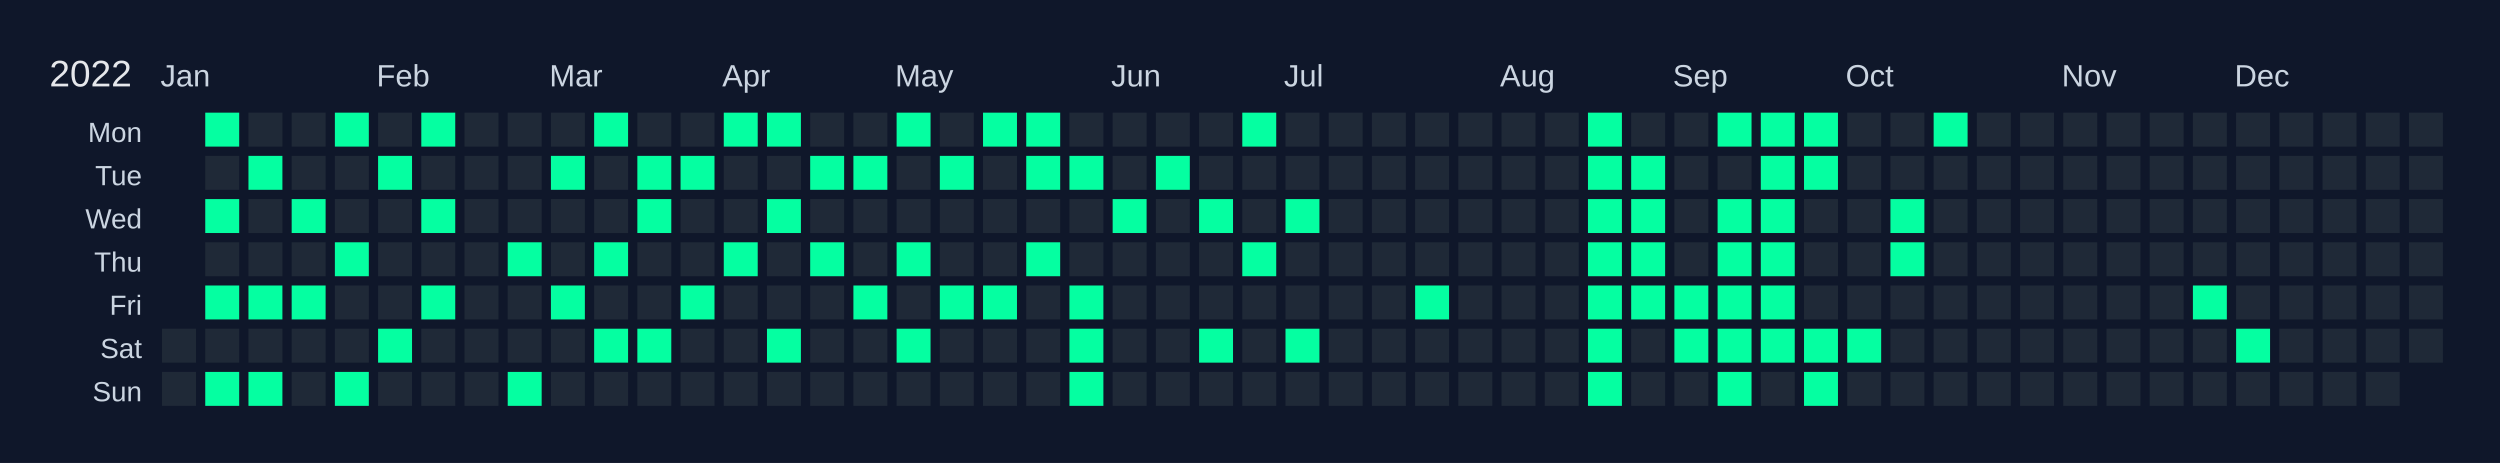
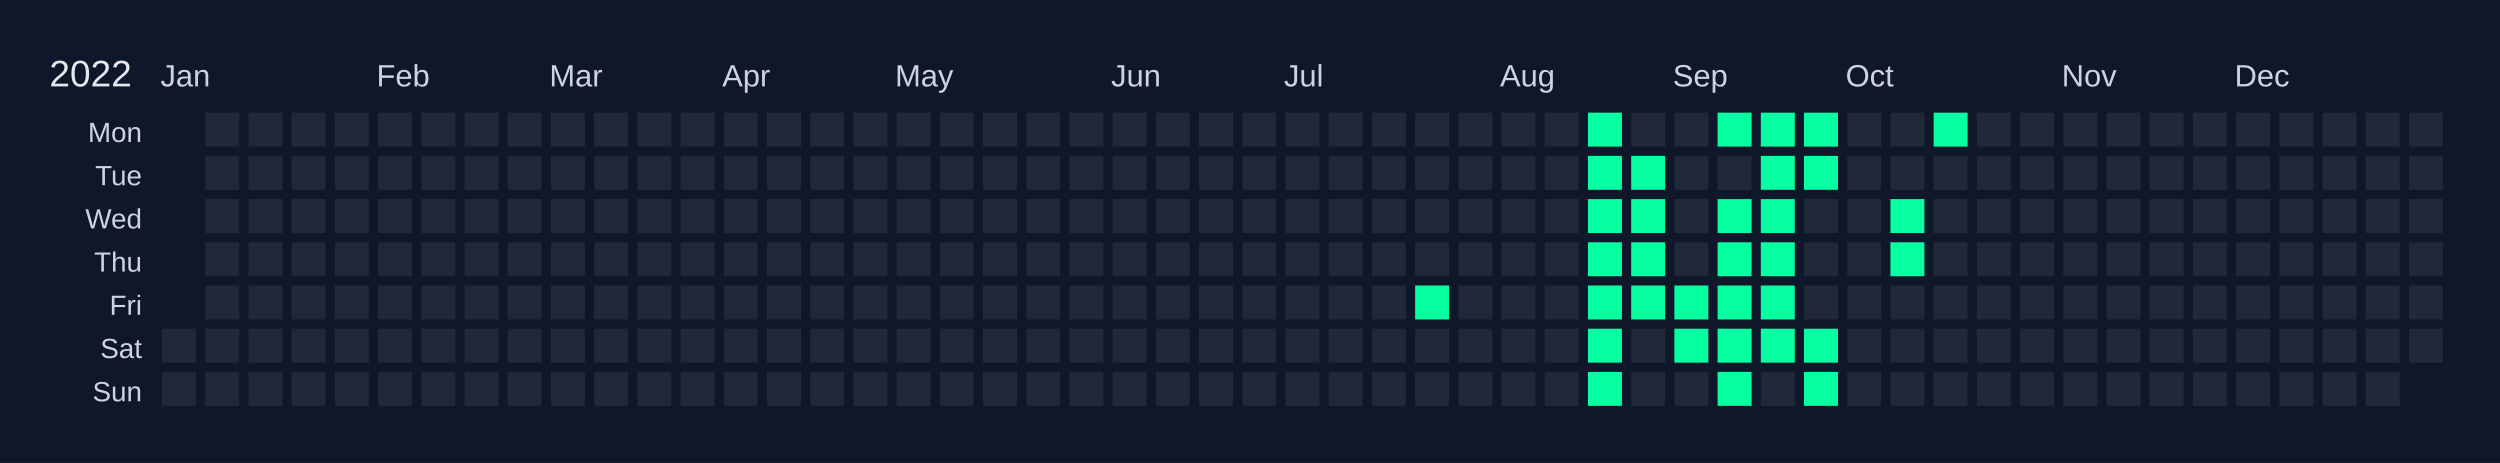
<svg xmlns="http://www.w3.org/2000/svg" width="810" height="150" viewBox="0 0 810 150">
  <rect width="810" height="150" fill="#0f172a" />
  <text x="16" y="28" font-size="12" fill="#e5e7eb" font-family="Arial, sans-serif">2022</text>
  <text x="52" y="28" font-size="10" fill="#cbd5e1" font-family="Arial, sans-serif">Jan</text>
  <text x="122" y="28" font-size="10" fill="#cbd5e1" font-family="Arial, sans-serif">Feb</text>
  <text x="178" y="28" font-size="10" fill="#cbd5e1" font-family="Arial, sans-serif">Mar</text>
  <text x="234" y="28" font-size="10" fill="#cbd5e1" font-family="Arial, sans-serif">Apr</text>
  <text x="290" y="28" font-size="10" fill="#cbd5e1" font-family="Arial, sans-serif">May</text>
  <text x="360" y="28" font-size="10" fill="#cbd5e1" font-family="Arial, sans-serif">Jun</text>
  <text x="416" y="28" font-size="10" fill="#cbd5e1" font-family="Arial, sans-serif">Jul</text>
  <text x="486" y="28" font-size="10" fill="#cbd5e1" font-family="Arial, sans-serif">Aug</text>
  <text x="542" y="28" font-size="10" fill="#cbd5e1" font-family="Arial, sans-serif">Sep</text>
  <text x="598" y="28" font-size="10" fill="#cbd5e1" font-family="Arial, sans-serif">Oct</text>
  <text x="668" y="28" font-size="10" fill="#cbd5e1" font-family="Arial, sans-serif">Nov</text>
  <text x="724" y="28" font-size="10" fill="#cbd5e1" font-family="Arial, sans-serif">Dec</text>
  <text x="46" y="46" font-size="9" fill="#cbd5e1" font-family="Arial, sans-serif" text-anchor="end">Mon</text>
  <text x="46" y="60" font-size="9" fill="#cbd5e1" font-family="Arial, sans-serif" text-anchor="end">Tue</text>
  <text x="46" y="74" font-size="9" fill="#cbd5e1" font-family="Arial, sans-serif" text-anchor="end">Wed</text>
  <text x="46" y="88" font-size="9" fill="#cbd5e1" font-family="Arial, sans-serif" text-anchor="end">Thu</text>
  <text x="46" y="102" font-size="9" fill="#cbd5e1" font-family="Arial, sans-serif" text-anchor="end">Fri</text>
  <text x="46" y="116" font-size="9" fill="#cbd5e1" font-family="Arial, sans-serif" text-anchor="end">Sat</text>
  <text x="46" y="130" font-size="9" fill="#cbd5e1" font-family="Arial, sans-serif" text-anchor="end">Sun</text>
  <g transform="translate(52,36)">
    <rect x="0" y="0" width="12" height="12" fill="#0f172a" stroke="#0f172a" stroke-width="1" />
    <rect x="0" y="14" width="12" height="12" fill="#0f172a" stroke="#0f172a" stroke-width="1" />
    <rect x="0" y="28" width="12" height="12" fill="#0f172a" stroke="#0f172a" stroke-width="1" />
    <rect x="0" y="42" width="12" height="12" fill="#0f172a" stroke="#0f172a" stroke-width="1" />
    <rect x="0" y="56" width="12" height="12" fill="#0f172a" stroke="#0f172a" stroke-width="1" />
    <rect x="0" y="70" width="12" height="12" fill="#1f2937" stroke="#0f172a" stroke-width="1" data-date="2022-01-01" />
    <rect x="0" y="84" width="12" height="12" fill="#1f2937" stroke="#0f172a" stroke-width="1" data-date="2022-01-02" />
-     <rect x="14" y="0" width="12" height="12" fill="#05ffa1" stroke="#0f172a" stroke-width="1" data-date="2022-01-03" />
+     <rect x="14" y="0" width="12" height="12" fill="#1f2937" stroke="#0f172a" stroke-width="1" data-date="2022-01-03" />
    <rect x="14" y="14" width="12" height="12" fill="#1f2937" stroke="#0f172a" stroke-width="1" data-date="2022-01-04" />
-     <rect x="14" y="28" width="12" height="12" fill="#05ffa1" stroke="#0f172a" stroke-width="1" data-date="2022-01-05" />
+     <rect x="14" y="28" width="12" height="12" fill="#1f2937" stroke="#0f172a" stroke-width="1" data-date="2022-01-05" />
    <rect x="14" y="42" width="12" height="12" fill="#1f2937" stroke="#0f172a" stroke-width="1" data-date="2022-01-06" />
-     <rect x="14" y="56" width="12" height="12" fill="#05ffa1" stroke="#0f172a" stroke-width="1" data-date="2022-01-07" />
+     <rect x="14" y="56" width="12" height="12" fill="#1f2937" stroke="#0f172a" stroke-width="1" data-date="2022-01-07" />
    <rect x="14" y="70" width="12" height="12" fill="#1f2937" stroke="#0f172a" stroke-width="1" data-date="2022-01-08" />
-     <rect x="14" y="84" width="12" height="12" fill="#05ffa1" stroke="#0f172a" stroke-width="1" data-date="2022-01-09" />
+     <rect x="14" y="84" width="12" height="12" fill="#1f2937" stroke="#0f172a" stroke-width="1" data-date="2022-01-09" />
    <rect x="28" y="0" width="12" height="12" fill="#1f2937" stroke="#0f172a" stroke-width="1" data-date="2022-01-10" />
-     <rect x="28" y="14" width="12" height="12" fill="#05ffa1" stroke="#0f172a" stroke-width="1" data-date="2022-01-11" />
+     <rect x="28" y="14" width="12" height="12" fill="#1f2937" stroke="#0f172a" stroke-width="1" data-date="2022-01-11" />
    <rect x="28" y="28" width="12" height="12" fill="#1f2937" stroke="#0f172a" stroke-width="1" data-date="2022-01-12" />
    <rect x="28" y="42" width="12" height="12" fill="#1f2937" stroke="#0f172a" stroke-width="1" data-date="2022-01-13" />
-     <rect x="28" y="56" width="12" height="12" fill="#05ffa1" stroke="#0f172a" stroke-width="1" data-date="2022-01-14" />
+     <rect x="28" y="56" width="12" height="12" fill="#1f2937" stroke="#0f172a" stroke-width="1" data-date="2022-01-14" />
    <rect x="28" y="70" width="12" height="12" fill="#1f2937" stroke="#0f172a" stroke-width="1" data-date="2022-01-15" />
-     <rect x="28" y="84" width="12" height="12" fill="#05ffa1" stroke="#0f172a" stroke-width="1" data-date="2022-01-16" />
+     <rect x="28" y="84" width="12" height="12" fill="#1f2937" stroke="#0f172a" stroke-width="1" data-date="2022-01-16" />
    <rect x="42" y="0" width="12" height="12" fill="#1f2937" stroke="#0f172a" stroke-width="1" data-date="2022-01-17" />
    <rect x="42" y="14" width="12" height="12" fill="#1f2937" stroke="#0f172a" stroke-width="1" data-date="2022-01-18" />
-     <rect x="42" y="28" width="12" height="12" fill="#05ffa1" stroke="#0f172a" stroke-width="1" data-date="2022-01-19" />
+     <rect x="42" y="28" width="12" height="12" fill="#1f2937" stroke="#0f172a" stroke-width="1" data-date="2022-01-19" />
    <rect x="42" y="42" width="12" height="12" fill="#1f2937" stroke="#0f172a" stroke-width="1" data-date="2022-01-20" />
-     <rect x="42" y="56" width="12" height="12" fill="#05ffa1" stroke="#0f172a" stroke-width="1" data-date="2022-01-21" />
+     <rect x="42" y="56" width="12" height="12" fill="#1f2937" stroke="#0f172a" stroke-width="1" data-date="2022-01-21" />
    <rect x="42" y="70" width="12" height="12" fill="#1f2937" stroke="#0f172a" stroke-width="1" data-date="2022-01-22" />
    <rect x="42" y="84" width="12" height="12" fill="#1f2937" stroke="#0f172a" stroke-width="1" data-date="2022-01-23" />
-     <rect x="56" y="0" width="12" height="12" fill="#05ffa1" stroke="#0f172a" stroke-width="1" data-date="2022-01-24" />
+     <rect x="56" y="0" width="12" height="12" fill="#1f2937" stroke="#0f172a" stroke-width="1" data-date="2022-01-24" />
    <rect x="56" y="14" width="12" height="12" fill="#1f2937" stroke="#0f172a" stroke-width="1" data-date="2022-01-25" />
    <rect x="56" y="28" width="12" height="12" fill="#1f2937" stroke="#0f172a" stroke-width="1" data-date="2022-01-26" />
-     <rect x="56" y="42" width="12" height="12" fill="#05ffa1" stroke="#0f172a" stroke-width="1" data-date="2022-01-27" />
+     <rect x="56" y="42" width="12" height="12" fill="#1f2937" stroke="#0f172a" stroke-width="1" data-date="2022-01-27" />
    <rect x="56" y="56" width="12" height="12" fill="#1f2937" stroke="#0f172a" stroke-width="1" data-date="2022-01-28" />
    <rect x="56" y="70" width="12" height="12" fill="#1f2937" stroke="#0f172a" stroke-width="1" data-date="2022-01-29" />
-     <rect x="56" y="84" width="12" height="12" fill="#05ffa1" stroke="#0f172a" stroke-width="1" data-date="2022-01-30" />
+     <rect x="56" y="84" width="12" height="12" fill="#1f2937" stroke="#0f172a" stroke-width="1" data-date="2022-01-30" />
    <rect x="70" y="0" width="12" height="12" fill="#1f2937" stroke="#0f172a" stroke-width="1" data-date="2022-01-31" />
-     <rect x="70" y="14" width="12" height="12" fill="#05ffa1" stroke="#0f172a" stroke-width="1" data-date="2022-02-01" />
+     <rect x="70" y="14" width="12" height="12" fill="#1f2937" stroke="#0f172a" stroke-width="1" data-date="2022-02-01" />
    <rect x="70" y="28" width="12" height="12" fill="#1f2937" stroke="#0f172a" stroke-width="1" data-date="2022-02-02" />
    <rect x="70" y="42" width="12" height="12" fill="#1f2937" stroke="#0f172a" stroke-width="1" data-date="2022-02-03" />
    <rect x="70" y="56" width="12" height="12" fill="#1f2937" stroke="#0f172a" stroke-width="1" data-date="2022-02-04" />
-     <rect x="70" y="70" width="12" height="12" fill="#05ffa1" stroke="#0f172a" stroke-width="1" data-date="2022-02-05" />
+     <rect x="70" y="70" width="12" height="12" fill="#1f2937" stroke="#0f172a" stroke-width="1" data-date="2022-02-05" />
    <rect x="70" y="84" width="12" height="12" fill="#1f2937" stroke="#0f172a" stroke-width="1" data-date="2022-02-06" />
-     <rect x="84" y="0" width="12" height="12" fill="#05ffa1" stroke="#0f172a" stroke-width="1" data-date="2022-02-07" />
+     <rect x="84" y="0" width="12" height="12" fill="#1f2937" stroke="#0f172a" stroke-width="1" data-date="2022-02-07" />
    <rect x="84" y="14" width="12" height="12" fill="#1f2937" stroke="#0f172a" stroke-width="1" data-date="2022-02-08" />
-     <rect x="84" y="28" width="12" height="12" fill="#05ffa1" stroke="#0f172a" stroke-width="1" data-date="2022-02-09" />
+     <rect x="84" y="28" width="12" height="12" fill="#1f2937" stroke="#0f172a" stroke-width="1" data-date="2022-02-09" />
    <rect x="84" y="42" width="12" height="12" fill="#1f2937" stroke="#0f172a" stroke-width="1" data-date="2022-02-10" />
-     <rect x="84" y="56" width="12" height="12" fill="#05ffa1" stroke="#0f172a" stroke-width="1" data-date="2022-02-11" />
+     <rect x="84" y="56" width="12" height="12" fill="#1f2937" stroke="#0f172a" stroke-width="1" data-date="2022-02-11" />
    <rect x="84" y="70" width="12" height="12" fill="#1f2937" stroke="#0f172a" stroke-width="1" data-date="2022-02-12" />
    <rect x="84" y="84" width="12" height="12" fill="#1f2937" stroke="#0f172a" stroke-width="1" data-date="2022-02-13" />
    <rect x="98" y="0" width="12" height="12" fill="#1f2937" stroke="#0f172a" stroke-width="1" data-date="2022-02-14" />
    <rect x="98" y="14" width="12" height="12" fill="#1f2937" stroke="#0f172a" stroke-width="1" data-date="2022-02-15" />
    <rect x="98" y="28" width="12" height="12" fill="#1f2937" stroke="#0f172a" stroke-width="1" data-date="2022-02-16" />
    <rect x="98" y="42" width="12" height="12" fill="#1f2937" stroke="#0f172a" stroke-width="1" data-date="2022-02-17" />
    <rect x="98" y="56" width="12" height="12" fill="#1f2937" stroke="#0f172a" stroke-width="1" data-date="2022-02-18" />
    <rect x="98" y="70" width="12" height="12" fill="#1f2937" stroke="#0f172a" stroke-width="1" data-date="2022-02-19" />
    <rect x="98" y="84" width="12" height="12" fill="#1f2937" stroke="#0f172a" stroke-width="1" data-date="2022-02-20" />
    <rect x="112" y="0" width="12" height="12" fill="#1f2937" stroke="#0f172a" stroke-width="1" data-date="2022-02-21" />
    <rect x="112" y="14" width="12" height="12" fill="#1f2937" stroke="#0f172a" stroke-width="1" data-date="2022-02-22" />
    <rect x="112" y="28" width="12" height="12" fill="#1f2937" stroke="#0f172a" stroke-width="1" data-date="2022-02-23" />
-     <rect x="112" y="42" width="12" height="12" fill="#05ffa1" stroke="#0f172a" stroke-width="1" data-date="2022-02-24" />
+     <rect x="112" y="42" width="12" height="12" fill="#1f2937" stroke="#0f172a" stroke-width="1" data-date="2022-02-24" />
    <rect x="112" y="56" width="12" height="12" fill="#1f2937" stroke="#0f172a" stroke-width="1" data-date="2022-02-25" />
    <rect x="112" y="70" width="12" height="12" fill="#1f2937" stroke="#0f172a" stroke-width="1" data-date="2022-02-26" />
-     <rect x="112" y="84" width="12" height="12" fill="#05ffa1" stroke="#0f172a" stroke-width="1" data-date="2022-02-27" />
+     <rect x="112" y="84" width="12" height="12" fill="#1f2937" stroke="#0f172a" stroke-width="1" data-date="2022-02-27" />
    <rect x="126" y="0" width="12" height="12" fill="#1f2937" stroke="#0f172a" stroke-width="1" data-date="2022-02-28" />
-     <rect x="126" y="14" width="12" height="12" fill="#05ffa1" stroke="#0f172a" stroke-width="1" data-date="2022-03-01" />
+     <rect x="126" y="14" width="12" height="12" fill="#1f2937" stroke="#0f172a" stroke-width="1" data-date="2022-03-01" />
    <rect x="126" y="28" width="12" height="12" fill="#1f2937" stroke="#0f172a" stroke-width="1" data-date="2022-03-02" />
    <rect x="126" y="42" width="12" height="12" fill="#1f2937" stroke="#0f172a" stroke-width="1" data-date="2022-03-03" />
-     <rect x="126" y="56" width="12" height="12" fill="#05ffa1" stroke="#0f172a" stroke-width="1" data-date="2022-03-04" />
+     <rect x="126" y="56" width="12" height="12" fill="#1f2937" stroke="#0f172a" stroke-width="1" data-date="2022-03-04" />
    <rect x="126" y="70" width="12" height="12" fill="#1f2937" stroke="#0f172a" stroke-width="1" data-date="2022-03-05" />
    <rect x="126" y="84" width="12" height="12" fill="#1f2937" stroke="#0f172a" stroke-width="1" data-date="2022-03-06" />
-     <rect x="140" y="0" width="12" height="12" fill="#05ffa1" stroke="#0f172a" stroke-width="1" data-date="2022-03-07" />
+     <rect x="140" y="0" width="12" height="12" fill="#1f2937" stroke="#0f172a" stroke-width="1" data-date="2022-03-07" />
    <rect x="140" y="14" width="12" height="12" fill="#1f2937" stroke="#0f172a" stroke-width="1" data-date="2022-03-08" />
    <rect x="140" y="28" width="12" height="12" fill="#1f2937" stroke="#0f172a" stroke-width="1" data-date="2022-03-09" />
-     <rect x="140" y="42" width="12" height="12" fill="#05ffa1" stroke="#0f172a" stroke-width="1" data-date="2022-03-10" />
+     <rect x="140" y="42" width="12" height="12" fill="#1f2937" stroke="#0f172a" stroke-width="1" data-date="2022-03-10" />
    <rect x="140" y="56" width="12" height="12" fill="#1f2937" stroke="#0f172a" stroke-width="1" data-date="2022-03-11" />
-     <rect x="140" y="70" width="12" height="12" fill="#05ffa1" stroke="#0f172a" stroke-width="1" data-date="2022-03-12" />
+     <rect x="140" y="70" width="12" height="12" fill="#1f2937" stroke="#0f172a" stroke-width="1" data-date="2022-03-12" />
    <rect x="140" y="84" width="12" height="12" fill="#1f2937" stroke="#0f172a" stroke-width="1" data-date="2022-03-13" />
    <rect x="154" y="0" width="12" height="12" fill="#1f2937" stroke="#0f172a" stroke-width="1" data-date="2022-03-14" />
-     <rect x="154" y="14" width="12" height="12" fill="#05ffa1" stroke="#0f172a" stroke-width="1" data-date="2022-03-15" />
-     <rect x="154" y="28" width="12" height="12" fill="#05ffa1" stroke="#0f172a" stroke-width="1" data-date="2022-03-16" />
+     <rect x="154" y="14" width="12" height="12" fill="#1f2937" stroke="#0f172a" stroke-width="1" data-date="2022-03-15" />
+     <rect x="154" y="28" width="12" height="12" fill="#1f2937" stroke="#0f172a" stroke-width="1" data-date="2022-03-16" />
    <rect x="154" y="42" width="12" height="12" fill="#1f2937" stroke="#0f172a" stroke-width="1" data-date="2022-03-17" />
    <rect x="154" y="56" width="12" height="12" fill="#1f2937" stroke="#0f172a" stroke-width="1" data-date="2022-03-18" />
-     <rect x="154" y="70" width="12" height="12" fill="#05ffa1" stroke="#0f172a" stroke-width="1" data-date="2022-03-19" />
+     <rect x="154" y="70" width="12" height="12" fill="#1f2937" stroke="#0f172a" stroke-width="1" data-date="2022-03-19" />
    <rect x="154" y="84" width="12" height="12" fill="#1f2937" stroke="#0f172a" stroke-width="1" data-date="2022-03-20" />
    <rect x="168" y="0" width="12" height="12" fill="#1f2937" stroke="#0f172a" stroke-width="1" data-date="2022-03-21" />
-     <rect x="168" y="14" width="12" height="12" fill="#05ffa1" stroke="#0f172a" stroke-width="1" data-date="2022-03-22" />
+     <rect x="168" y="14" width="12" height="12" fill="#1f2937" stroke="#0f172a" stroke-width="1" data-date="2022-03-22" />
    <rect x="168" y="28" width="12" height="12" fill="#1f2937" stroke="#0f172a" stroke-width="1" data-date="2022-03-23" />
    <rect x="168" y="42" width="12" height="12" fill="#1f2937" stroke="#0f172a" stroke-width="1" data-date="2022-03-24" />
-     <rect x="168" y="56" width="12" height="12" fill="#05ffa1" stroke="#0f172a" stroke-width="1" data-date="2022-03-25" />
+     <rect x="168" y="56" width="12" height="12" fill="#1f2937" stroke="#0f172a" stroke-width="1" data-date="2022-03-25" />
    <rect x="168" y="70" width="12" height="12" fill="#1f2937" stroke="#0f172a" stroke-width="1" data-date="2022-03-26" />
    <rect x="168" y="84" width="12" height="12" fill="#1f2937" stroke="#0f172a" stroke-width="1" data-date="2022-03-27" />
-     <rect x="182" y="0" width="12" height="12" fill="#05ffa1" stroke="#0f172a" stroke-width="1" data-date="2022-03-28" />
+     <rect x="182" y="0" width="12" height="12" fill="#1f2937" stroke="#0f172a" stroke-width="1" data-date="2022-03-28" />
    <rect x="182" y="14" width="12" height="12" fill="#1f2937" stroke="#0f172a" stroke-width="1" data-date="2022-03-29" />
    <rect x="182" y="28" width="12" height="12" fill="#1f2937" stroke="#0f172a" stroke-width="1" data-date="2022-03-30" />
-     <rect x="182" y="42" width="12" height="12" fill="#05ffa1" stroke="#0f172a" stroke-width="1" data-date="2022-03-31" />
+     <rect x="182" y="42" width="12" height="12" fill="#1f2937" stroke="#0f172a" stroke-width="1" data-date="2022-03-31" />
    <rect x="182" y="56" width="12" height="12" fill="#1f2937" stroke="#0f172a" stroke-width="1" data-date="2022-04-01" />
    <rect x="182" y="70" width="12" height="12" fill="#1f2937" stroke="#0f172a" stroke-width="1" data-date="2022-04-02" />
    <rect x="182" y="84" width="12" height="12" fill="#1f2937" stroke="#0f172a" stroke-width="1" data-date="2022-04-03" />
-     <rect x="196" y="0" width="12" height="12" fill="#05ffa1" stroke="#0f172a" stroke-width="1" data-date="2022-04-04" />
+     <rect x="196" y="0" width="12" height="12" fill="#1f2937" stroke="#0f172a" stroke-width="1" data-date="2022-04-04" />
    <rect x="196" y="14" width="12" height="12" fill="#1f2937" stroke="#0f172a" stroke-width="1" data-date="2022-04-05" />
-     <rect x="196" y="28" width="12" height="12" fill="#05ffa1" stroke="#0f172a" stroke-width="1" data-date="2022-04-06" />
+     <rect x="196" y="28" width="12" height="12" fill="#1f2937" stroke="#0f172a" stroke-width="1" data-date="2022-04-06" />
    <rect x="196" y="42" width="12" height="12" fill="#1f2937" stroke="#0f172a" stroke-width="1" data-date="2022-04-07" />
    <rect x="196" y="56" width="12" height="12" fill="#1f2937" stroke="#0f172a" stroke-width="1" data-date="2022-04-08" />
-     <rect x="196" y="70" width="12" height="12" fill="#05ffa1" stroke="#0f172a" stroke-width="1" data-date="2022-04-09" />
+     <rect x="196" y="70" width="12" height="12" fill="#1f2937" stroke="#0f172a" stroke-width="1" data-date="2022-04-09" />
    <rect x="196" y="84" width="12" height="12" fill="#1f2937" stroke="#0f172a" stroke-width="1" data-date="2022-04-10" />
    <rect x="210" y="0" width="12" height="12" fill="#1f2937" stroke="#0f172a" stroke-width="1" data-date="2022-04-11" />
-     <rect x="210" y="14" width="12" height="12" fill="#05ffa1" stroke="#0f172a" stroke-width="1" data-date="2022-04-12" />
+     <rect x="210" y="14" width="12" height="12" fill="#1f2937" stroke="#0f172a" stroke-width="1" data-date="2022-04-12" />
    <rect x="210" y="28" width="12" height="12" fill="#1f2937" stroke="#0f172a" stroke-width="1" data-date="2022-04-13" />
-     <rect x="210" y="42" width="12" height="12" fill="#05ffa1" stroke="#0f172a" stroke-width="1" data-date="2022-04-14" />
+     <rect x="210" y="42" width="12" height="12" fill="#1f2937" stroke="#0f172a" stroke-width="1" data-date="2022-04-14" />
    <rect x="210" y="56" width="12" height="12" fill="#1f2937" stroke="#0f172a" stroke-width="1" data-date="2022-04-15" />
    <rect x="210" y="70" width="12" height="12" fill="#1f2937" stroke="#0f172a" stroke-width="1" data-date="2022-04-16" />
    <rect x="210" y="84" width="12" height="12" fill="#1f2937" stroke="#0f172a" stroke-width="1" data-date="2022-04-17" />
    <rect x="224" y="0" width="12" height="12" fill="#1f2937" stroke="#0f172a" stroke-width="1" data-date="2022-04-18" />
-     <rect x="224" y="14" width="12" height="12" fill="#05ffa1" stroke="#0f172a" stroke-width="1" data-date="2022-04-19" />
+     <rect x="224" y="14" width="12" height="12" fill="#1f2937" stroke="#0f172a" stroke-width="1" data-date="2022-04-19" />
    <rect x="224" y="28" width="12" height="12" fill="#1f2937" stroke="#0f172a" stroke-width="1" data-date="2022-04-20" />
    <rect x="224" y="42" width="12" height="12" fill="#1f2937" stroke="#0f172a" stroke-width="1" data-date="2022-04-21" />
-     <rect x="224" y="56" width="12" height="12" fill="#05ffa1" stroke="#0f172a" stroke-width="1" data-date="2022-04-22" />
+     <rect x="224" y="56" width="12" height="12" fill="#1f2937" stroke="#0f172a" stroke-width="1" data-date="2022-04-22" />
    <rect x="224" y="70" width="12" height="12" fill="#1f2937" stroke="#0f172a" stroke-width="1" data-date="2022-04-23" />
    <rect x="224" y="84" width="12" height="12" fill="#1f2937" stroke="#0f172a" stroke-width="1" data-date="2022-04-24" />
-     <rect x="238" y="0" width="12" height="12" fill="#05ffa1" stroke="#0f172a" stroke-width="1" data-date="2022-04-25" />
+     <rect x="238" y="0" width="12" height="12" fill="#1f2937" stroke="#0f172a" stroke-width="1" data-date="2022-04-25" />
    <rect x="238" y="14" width="12" height="12" fill="#1f2937" stroke="#0f172a" stroke-width="1" data-date="2022-04-26" />
    <rect x="238" y="28" width="12" height="12" fill="#1f2937" stroke="#0f172a" stroke-width="1" data-date="2022-04-27" />
-     <rect x="238" y="42" width="12" height="12" fill="#05ffa1" stroke="#0f172a" stroke-width="1" data-date="2022-04-28" />
+     <rect x="238" y="42" width="12" height="12" fill="#1f2937" stroke="#0f172a" stroke-width="1" data-date="2022-04-28" />
    <rect x="238" y="56" width="12" height="12" fill="#1f2937" stroke="#0f172a" stroke-width="1" data-date="2022-04-29" />
-     <rect x="238" y="70" width="12" height="12" fill="#05ffa1" stroke="#0f172a" stroke-width="1" data-date="2022-04-30" />
+     <rect x="238" y="70" width="12" height="12" fill="#1f2937" stroke="#0f172a" stroke-width="1" data-date="2022-04-30" />
    <rect x="238" y="84" width="12" height="12" fill="#1f2937" stroke="#0f172a" stroke-width="1" data-date="2022-05-01" />
    <rect x="252" y="0" width="12" height="12" fill="#1f2937" stroke="#0f172a" stroke-width="1" data-date="2022-05-02" />
-     <rect x="252" y="14" width="12" height="12" fill="#05ffa1" stroke="#0f172a" stroke-width="1" data-date="2022-05-03" />
+     <rect x="252" y="14" width="12" height="12" fill="#1f2937" stroke="#0f172a" stroke-width="1" data-date="2022-05-03" />
    <rect x="252" y="28" width="12" height="12" fill="#1f2937" stroke="#0f172a" stroke-width="1" data-date="2022-05-04" />
    <rect x="252" y="42" width="12" height="12" fill="#1f2937" stroke="#0f172a" stroke-width="1" data-date="2022-05-05" />
-     <rect x="252" y="56" width="12" height="12" fill="#05ffa1" stroke="#0f172a" stroke-width="1" data-date="2022-05-06" />
+     <rect x="252" y="56" width="12" height="12" fill="#1f2937" stroke="#0f172a" stroke-width="1" data-date="2022-05-06" />
    <rect x="252" y="70" width="12" height="12" fill="#1f2937" stroke="#0f172a" stroke-width="1" data-date="2022-05-07" />
    <rect x="252" y="84" width="12" height="12" fill="#1f2937" stroke="#0f172a" stroke-width="1" data-date="2022-05-08" />
-     <rect x="266" y="0" width="12" height="12" fill="#05ffa1" stroke="#0f172a" stroke-width="1" data-date="2022-05-09" />
+     <rect x="266" y="0" width="12" height="12" fill="#1f2937" stroke="#0f172a" stroke-width="1" data-date="2022-05-09" />
    <rect x="266" y="14" width="12" height="12" fill="#1f2937" stroke="#0f172a" stroke-width="1" data-date="2022-05-10" />
    <rect x="266" y="28" width="12" height="12" fill="#1f2937" stroke="#0f172a" stroke-width="1" data-date="2022-05-11" />
    <rect x="266" y="42" width="12" height="12" fill="#1f2937" stroke="#0f172a" stroke-width="1" data-date="2022-05-12" />
-     <rect x="266" y="56" width="12" height="12" fill="#05ffa1" stroke="#0f172a" stroke-width="1" data-date="2022-05-13" />
+     <rect x="266" y="56" width="12" height="12" fill="#1f2937" stroke="#0f172a" stroke-width="1" data-date="2022-05-13" />
    <rect x="266" y="70" width="12" height="12" fill="#1f2937" stroke="#0f172a" stroke-width="1" data-date="2022-05-14" />
    <rect x="266" y="84" width="12" height="12" fill="#1f2937" stroke="#0f172a" stroke-width="1" data-date="2022-05-15" />
-     <rect x="280" y="0" width="12" height="12" fill="#05ffa1" stroke="#0f172a" stroke-width="1" data-date="2022-05-16" />
-     <rect x="280" y="14" width="12" height="12" fill="#05ffa1" stroke="#0f172a" stroke-width="1" data-date="2022-05-17" />
+     <rect x="280" y="0" width="12" height="12" fill="#1f2937" stroke="#0f172a" stroke-width="1" data-date="2022-05-16" />
+     <rect x="280" y="14" width="12" height="12" fill="#1f2937" stroke="#0f172a" stroke-width="1" data-date="2022-05-17" />
    <rect x="280" y="28" width="12" height="12" fill="#1f2937" stroke="#0f172a" stroke-width="1" data-date="2022-05-18" />
-     <rect x="280" y="42" width="12" height="12" fill="#05ffa1" stroke="#0f172a" stroke-width="1" data-date="2022-05-19" />
+     <rect x="280" y="42" width="12" height="12" fill="#1f2937" stroke="#0f172a" stroke-width="1" data-date="2022-05-19" />
    <rect x="280" y="56" width="12" height="12" fill="#1f2937" stroke="#0f172a" stroke-width="1" data-date="2022-05-20" />
    <rect x="280" y="70" width="12" height="12" fill="#1f2937" stroke="#0f172a" stroke-width="1" data-date="2022-05-21" />
    <rect x="280" y="84" width="12" height="12" fill="#1f2937" stroke="#0f172a" stroke-width="1" data-date="2022-05-22" />
    <rect x="294" y="0" width="12" height="12" fill="#1f2937" stroke="#0f172a" stroke-width="1" data-date="2022-05-23" />
-     <rect x="294" y="14" width="12" height="12" fill="#05ffa1" stroke="#0f172a" stroke-width="1" data-date="2022-05-24" />
+     <rect x="294" y="14" width="12" height="12" fill="#1f2937" stroke="#0f172a" stroke-width="1" data-date="2022-05-24" />
    <rect x="294" y="28" width="12" height="12" fill="#1f2937" stroke="#0f172a" stroke-width="1" data-date="2022-05-25" />
    <rect x="294" y="42" width="12" height="12" fill="#1f2937" stroke="#0f172a" stroke-width="1" data-date="2022-05-26" />
-     <rect x="294" y="56" width="12" height="12" fill="#05ffa1" stroke="#0f172a" stroke-width="1" data-date="2022-05-27" />
-     <rect x="294" y="70" width="12" height="12" fill="#05ffa1" stroke="#0f172a" stroke-width="1" data-date="2022-05-28" />
-     <rect x="294" y="84" width="12" height="12" fill="#05ffa1" stroke="#0f172a" stroke-width="1" data-date="2022-05-29" />
+     <rect x="294" y="56" width="12" height="12" fill="#1f2937" stroke="#0f172a" stroke-width="1" data-date="2022-05-27" />
+     <rect x="294" y="70" width="12" height="12" fill="#1f2937" stroke="#0f172a" stroke-width="1" data-date="2022-05-28" />
+     <rect x="294" y="84" width="12" height="12" fill="#1f2937" stroke="#0f172a" stroke-width="1" data-date="2022-05-29" />
    <rect x="308" y="0" width="12" height="12" fill="#1f2937" stroke="#0f172a" stroke-width="1" data-date="2022-05-30" />
    <rect x="308" y="14" width="12" height="12" fill="#1f2937" stroke="#0f172a" stroke-width="1" data-date="2022-05-31" />
-     <rect x="308" y="28" width="12" height="12" fill="#05ffa1" stroke="#0f172a" stroke-width="1" data-date="2022-06-01" />
+     <rect x="308" y="28" width="12" height="12" fill="#1f2937" stroke="#0f172a" stroke-width="1" data-date="2022-06-01" />
    <rect x="308" y="42" width="12" height="12" fill="#1f2937" stroke="#0f172a" stroke-width="1" data-date="2022-06-02" />
    <rect x="308" y="56" width="12" height="12" fill="#1f2937" stroke="#0f172a" stroke-width="1" data-date="2022-06-03" />
    <rect x="308" y="70" width="12" height="12" fill="#1f2937" stroke="#0f172a" stroke-width="1" data-date="2022-06-04" />
    <rect x="308" y="84" width="12" height="12" fill="#1f2937" stroke="#0f172a" stroke-width="1" data-date="2022-06-05" />
    <rect x="322" y="0" width="12" height="12" fill="#1f2937" stroke="#0f172a" stroke-width="1" data-date="2022-06-06" />
-     <rect x="322" y="14" width="12" height="12" fill="#05ffa1" stroke="#0f172a" stroke-width="1" data-date="2022-06-07" />
+     <rect x="322" y="14" width="12" height="12" fill="#1f2937" stroke="#0f172a" stroke-width="1" data-date="2022-06-07" />
    <rect x="322" y="28" width="12" height="12" fill="#1f2937" stroke="#0f172a" stroke-width="1" data-date="2022-06-08" />
    <rect x="322" y="42" width="12" height="12" fill="#1f2937" stroke="#0f172a" stroke-width="1" data-date="2022-06-09" />
    <rect x="322" y="56" width="12" height="12" fill="#1f2937" stroke="#0f172a" stroke-width="1" data-date="2022-06-10" />
    <rect x="322" y="70" width="12" height="12" fill="#1f2937" stroke="#0f172a" stroke-width="1" data-date="2022-06-11" />
    <rect x="322" y="84" width="12" height="12" fill="#1f2937" stroke="#0f172a" stroke-width="1" data-date="2022-06-12" />
    <rect x="336" y="0" width="12" height="12" fill="#1f2937" stroke="#0f172a" stroke-width="1" data-date="2022-06-13" />
    <rect x="336" y="14" width="12" height="12" fill="#1f2937" stroke="#0f172a" stroke-width="1" data-date="2022-06-14" />
-     <rect x="336" y="28" width="12" height="12" fill="#05ffa1" stroke="#0f172a" stroke-width="1" data-date="2022-06-15" />
+     <rect x="336" y="28" width="12" height="12" fill="#1f2937" stroke="#0f172a" stroke-width="1" data-date="2022-06-15" />
    <rect x="336" y="42" width="12" height="12" fill="#1f2937" stroke="#0f172a" stroke-width="1" data-date="2022-06-16" />
    <rect x="336" y="56" width="12" height="12" fill="#1f2937" stroke="#0f172a" stroke-width="1" data-date="2022-06-17" />
-     <rect x="336" y="70" width="12" height="12" fill="#05ffa1" stroke="#0f172a" stroke-width="1" data-date="2022-06-18" />
+     <rect x="336" y="70" width="12" height="12" fill="#1f2937" stroke="#0f172a" stroke-width="1" data-date="2022-06-18" />
    <rect x="336" y="84" width="12" height="12" fill="#1f2937" stroke="#0f172a" stroke-width="1" data-date="2022-06-19" />
-     <rect x="350" y="0" width="12" height="12" fill="#05ffa1" stroke="#0f172a" stroke-width="1" data-date="2022-06-20" />
+     <rect x="350" y="0" width="12" height="12" fill="#1f2937" stroke="#0f172a" stroke-width="1" data-date="2022-06-20" />
    <rect x="350" y="14" width="12" height="12" fill="#1f2937" stroke="#0f172a" stroke-width="1" data-date="2022-06-21" />
    <rect x="350" y="28" width="12" height="12" fill="#1f2937" stroke="#0f172a" stroke-width="1" data-date="2022-06-22" />
-     <rect x="350" y="42" width="12" height="12" fill="#05ffa1" stroke="#0f172a" stroke-width="1" data-date="2022-06-23" />
+     <rect x="350" y="42" width="12" height="12" fill="#1f2937" stroke="#0f172a" stroke-width="1" data-date="2022-06-23" />
    <rect x="350" y="56" width="12" height="12" fill="#1f2937" stroke="#0f172a" stroke-width="1" data-date="2022-06-24" />
    <rect x="350" y="70" width="12" height="12" fill="#1f2937" stroke="#0f172a" stroke-width="1" data-date="2022-06-25" />
    <rect x="350" y="84" width="12" height="12" fill="#1f2937" stroke="#0f172a" stroke-width="1" data-date="2022-06-26" />
    <rect x="364" y="0" width="12" height="12" fill="#1f2937" stroke="#0f172a" stroke-width="1" data-date="2022-06-27" />
    <rect x="364" y="14" width="12" height="12" fill="#1f2937" stroke="#0f172a" stroke-width="1" data-date="2022-06-28" />
-     <rect x="364" y="28" width="12" height="12" fill="#05ffa1" stroke="#0f172a" stroke-width="1" data-date="2022-06-29" />
+     <rect x="364" y="28" width="12" height="12" fill="#1f2937" stroke="#0f172a" stroke-width="1" data-date="2022-06-29" />
    <rect x="364" y="42" width="12" height="12" fill="#1f2937" stroke="#0f172a" stroke-width="1" data-date="2022-06-30" />
    <rect x="364" y="56" width="12" height="12" fill="#1f2937" stroke="#0f172a" stroke-width="1" data-date="2022-07-01" />
-     <rect x="364" y="70" width="12" height="12" fill="#05ffa1" stroke="#0f172a" stroke-width="1" data-date="2022-07-02" />
+     <rect x="364" y="70" width="12" height="12" fill="#1f2937" stroke="#0f172a" stroke-width="1" data-date="2022-07-02" />
    <rect x="364" y="84" width="12" height="12" fill="#1f2937" stroke="#0f172a" stroke-width="1" data-date="2022-07-03" />
    <rect x="378" y="0" width="12" height="12" fill="#1f2937" stroke="#0f172a" stroke-width="1" data-date="2022-07-04" />
    <rect x="378" y="14" width="12" height="12" fill="#1f2937" stroke="#0f172a" stroke-width="1" data-date="2022-07-05" />
    <rect x="378" y="28" width="12" height="12" fill="#1f2937" stroke="#0f172a" stroke-width="1" data-date="2022-07-06" />
    <rect x="378" y="42" width="12" height="12" fill="#1f2937" stroke="#0f172a" stroke-width="1" data-date="2022-07-07" />
    <rect x="378" y="56" width="12" height="12" fill="#1f2937" stroke="#0f172a" stroke-width="1" data-date="2022-07-08" />
    <rect x="378" y="70" width="12" height="12" fill="#1f2937" stroke="#0f172a" stroke-width="1" data-date="2022-07-09" />
    <rect x="378" y="84" width="12" height="12" fill="#1f2937" stroke="#0f172a" stroke-width="1" data-date="2022-07-10" />
    <rect x="392" y="0" width="12" height="12" fill="#1f2937" stroke="#0f172a" stroke-width="1" data-date="2022-07-11" />
    <rect x="392" y="14" width="12" height="12" fill="#1f2937" stroke="#0f172a" stroke-width="1" data-date="2022-07-12" />
    <rect x="392" y="28" width="12" height="12" fill="#1f2937" stroke="#0f172a" stroke-width="1" data-date="2022-07-13" />
    <rect x="392" y="42" width="12" height="12" fill="#1f2937" stroke="#0f172a" stroke-width="1" data-date="2022-07-14" />
    <rect x="392" y="56" width="12" height="12" fill="#1f2937" stroke="#0f172a" stroke-width="1" data-date="2022-07-15" />
    <rect x="392" y="70" width="12" height="12" fill="#1f2937" stroke="#0f172a" stroke-width="1" data-date="2022-07-16" />
    <rect x="392" y="84" width="12" height="12" fill="#1f2937" stroke="#0f172a" stroke-width="1" data-date="2022-07-17" />
    <rect x="406" y="0" width="12" height="12" fill="#1f2937" stroke="#0f172a" stroke-width="1" data-date="2022-07-18" />
    <rect x="406" y="14" width="12" height="12" fill="#1f2937" stroke="#0f172a" stroke-width="1" data-date="2022-07-19" />
    <rect x="406" y="28" width="12" height="12" fill="#1f2937" stroke="#0f172a" stroke-width="1" data-date="2022-07-20" />
    <rect x="406" y="42" width="12" height="12" fill="#1f2937" stroke="#0f172a" stroke-width="1" data-date="2022-07-21" />
    <rect x="406" y="56" width="12" height="12" fill="#05ffa1" stroke="#0f172a" stroke-width="1" data-date="2022-07-22" />
    <rect x="406" y="70" width="12" height="12" fill="#1f2937" stroke="#0f172a" stroke-width="1" data-date="2022-07-23" />
    <rect x="406" y="84" width="12" height="12" fill="#1f2937" stroke="#0f172a" stroke-width="1" data-date="2022-07-24" />
    <rect x="420" y="0" width="12" height="12" fill="#1f2937" stroke="#0f172a" stroke-width="1" data-date="2022-07-25" />
    <rect x="420" y="14" width="12" height="12" fill="#1f2937" stroke="#0f172a" stroke-width="1" data-date="2022-07-26" />
    <rect x="420" y="28" width="12" height="12" fill="#1f2937" stroke="#0f172a" stroke-width="1" data-date="2022-07-27" />
    <rect x="420" y="42" width="12" height="12" fill="#1f2937" stroke="#0f172a" stroke-width="1" data-date="2022-07-28" />
    <rect x="420" y="56" width="12" height="12" fill="#1f2937" stroke="#0f172a" stroke-width="1" data-date="2022-07-29" />
    <rect x="420" y="70" width="12" height="12" fill="#1f2937" stroke="#0f172a" stroke-width="1" data-date="2022-07-30" />
    <rect x="420" y="84" width="12" height="12" fill="#1f2937" stroke="#0f172a" stroke-width="1" data-date="2022-07-31" />
    <rect x="434" y="0" width="12" height="12" fill="#1f2937" stroke="#0f172a" stroke-width="1" data-date="2022-08-01" />
    <rect x="434" y="14" width="12" height="12" fill="#1f2937" stroke="#0f172a" stroke-width="1" data-date="2022-08-02" />
    <rect x="434" y="28" width="12" height="12" fill="#1f2937" stroke="#0f172a" stroke-width="1" data-date="2022-08-03" />
    <rect x="434" y="42" width="12" height="12" fill="#1f2937" stroke="#0f172a" stroke-width="1" data-date="2022-08-04" />
    <rect x="434" y="56" width="12" height="12" fill="#1f2937" stroke="#0f172a" stroke-width="1" data-date="2022-08-05" />
    <rect x="434" y="70" width="12" height="12" fill="#1f2937" stroke="#0f172a" stroke-width="1" data-date="2022-08-06" />
    <rect x="434" y="84" width="12" height="12" fill="#1f2937" stroke="#0f172a" stroke-width="1" data-date="2022-08-07" />
    <rect x="448" y="0" width="12" height="12" fill="#1f2937" stroke="#0f172a" stroke-width="1" data-date="2022-08-08" />
    <rect x="448" y="14" width="12" height="12" fill="#1f2937" stroke="#0f172a" stroke-width="1" data-date="2022-08-09" />
    <rect x="448" y="28" width="12" height="12" fill="#1f2937" stroke="#0f172a" stroke-width="1" data-date="2022-08-10" />
    <rect x="448" y="42" width="12" height="12" fill="#1f2937" stroke="#0f172a" stroke-width="1" data-date="2022-08-11" />
    <rect x="448" y="56" width="12" height="12" fill="#1f2937" stroke="#0f172a" stroke-width="1" data-date="2022-08-12" />
    <rect x="448" y="70" width="12" height="12" fill="#1f2937" stroke="#0f172a" stroke-width="1" data-date="2022-08-13" />
    <rect x="448" y="84" width="12" height="12" fill="#1f2937" stroke="#0f172a" stroke-width="1" data-date="2022-08-14" />
    <rect x="462" y="0" width="12" height="12" fill="#05ffa1" stroke="#0f172a" stroke-width="1" data-date="2022-08-15" />
    <rect x="462" y="14" width="12" height="12" fill="#05ffa1" stroke="#0f172a" stroke-width="1" data-date="2022-08-16" />
    <rect x="462" y="28" width="12" height="12" fill="#05ffa1" stroke="#0f172a" stroke-width="1" data-date="2022-08-17" />
    <rect x="462" y="42" width="12" height="12" fill="#05ffa1" stroke="#0f172a" stroke-width="1" data-date="2022-08-18" />
    <rect x="462" y="56" width="12" height="12" fill="#05ffa1" stroke="#0f172a" stroke-width="1" data-date="2022-08-19" />
    <rect x="462" y="70" width="12" height="12" fill="#05ffa1" stroke="#0f172a" stroke-width="1" data-date="2022-08-20" />
    <rect x="462" y="84" width="12" height="12" fill="#05ffa1" stroke="#0f172a" stroke-width="1" data-date="2022-08-21" />
    <rect x="476" y="0" width="12" height="12" fill="#1f2937" stroke="#0f172a" stroke-width="1" data-date="2022-08-22" />
    <rect x="476" y="14" width="12" height="12" fill="#05ffa1" stroke="#0f172a" stroke-width="1" data-date="2022-08-23" />
    <rect x="476" y="28" width="12" height="12" fill="#05ffa1" stroke="#0f172a" stroke-width="1" data-date="2022-08-24" />
    <rect x="476" y="42" width="12" height="12" fill="#05ffa1" stroke="#0f172a" stroke-width="1" data-date="2022-08-25" />
    <rect x="476" y="56" width="12" height="12" fill="#05ffa1" stroke="#0f172a" stroke-width="1" data-date="2022-08-26" />
    <rect x="476" y="70" width="12" height="12" fill="#1f2937" stroke="#0f172a" stroke-width="1" data-date="2022-08-27" />
    <rect x="476" y="84" width="12" height="12" fill="#1f2937" stroke="#0f172a" stroke-width="1" data-date="2022-08-28" />
    <rect x="490" y="0" width="12" height="12" fill="#1f2937" stroke="#0f172a" stroke-width="1" data-date="2022-08-29" />
    <rect x="490" y="14" width="12" height="12" fill="#1f2937" stroke="#0f172a" stroke-width="1" data-date="2022-08-30" />
    <rect x="490" y="28" width="12" height="12" fill="#1f2937" stroke="#0f172a" stroke-width="1" data-date="2022-08-31" />
    <rect x="490" y="42" width="12" height="12" fill="#1f2937" stroke="#0f172a" stroke-width="1" data-date="2022-09-01" />
    <rect x="490" y="56" width="12" height="12" fill="#05ffa1" stroke="#0f172a" stroke-width="1" data-date="2022-09-02" />
    <rect x="490" y="70" width="12" height="12" fill="#05ffa1" stroke="#0f172a" stroke-width="1" data-date="2022-09-03" />
    <rect x="490" y="84" width="12" height="12" fill="#1f2937" stroke="#0f172a" stroke-width="1" data-date="2022-09-04" />
    <rect x="504" y="0" width="12" height="12" fill="#05ffa1" stroke="#0f172a" stroke-width="1" data-date="2022-09-05" />
    <rect x="504" y="14" width="12" height="12" fill="#1f2937" stroke="#0f172a" stroke-width="1" data-date="2022-09-06" />
    <rect x="504" y="28" width="12" height="12" fill="#05ffa1" stroke="#0f172a" stroke-width="1" data-date="2022-09-07" />
    <rect x="504" y="42" width="12" height="12" fill="#05ffa1" stroke="#0f172a" stroke-width="1" data-date="2022-09-08" />
    <rect x="504" y="56" width="12" height="12" fill="#05ffa1" stroke="#0f172a" stroke-width="1" data-date="2022-09-09" />
    <rect x="504" y="70" width="12" height="12" fill="#05ffa1" stroke="#0f172a" stroke-width="1" data-date="2022-09-10" />
    <rect x="504" y="84" width="12" height="12" fill="#05ffa1" stroke="#0f172a" stroke-width="1" data-date="2022-09-11" />
    <rect x="518" y="0" width="12" height="12" fill="#05ffa1" stroke="#0f172a" stroke-width="1" data-date="2022-09-12" />
    <rect x="518" y="14" width="12" height="12" fill="#05ffa1" stroke="#0f172a" stroke-width="1" data-date="2022-09-13" />
    <rect x="518" y="28" width="12" height="12" fill="#05ffa1" stroke="#0f172a" stroke-width="1" data-date="2022-09-14" />
    <rect x="518" y="42" width="12" height="12" fill="#05ffa1" stroke="#0f172a" stroke-width="1" data-date="2022-09-15" />
    <rect x="518" y="56" width="12" height="12" fill="#05ffa1" stroke="#0f172a" stroke-width="1" data-date="2022-09-16" />
    <rect x="518" y="70" width="12" height="12" fill="#05ffa1" stroke="#0f172a" stroke-width="1" data-date="2022-09-17" />
    <rect x="518" y="84" width="12" height="12" fill="#1f2937" stroke="#0f172a" stroke-width="1" data-date="2022-09-18" />
    <rect x="532" y="0" width="12" height="12" fill="#05ffa1" stroke="#0f172a" stroke-width="1" data-date="2022-09-19" />
    <rect x="532" y="14" width="12" height="12" fill="#05ffa1" stroke="#0f172a" stroke-width="1" data-date="2022-09-20" />
    <rect x="532" y="28" width="12" height="12" fill="#1f2937" stroke="#0f172a" stroke-width="1" data-date="2022-09-21" />
    <rect x="532" y="42" width="12" height="12" fill="#1f2937" stroke="#0f172a" stroke-width="1" data-date="2022-09-22" />
    <rect x="532" y="56" width="12" height="12" fill="#1f2937" stroke="#0f172a" stroke-width="1" data-date="2022-09-23" />
    <rect x="532" y="70" width="12" height="12" fill="#05ffa1" stroke="#0f172a" stroke-width="1" data-date="2022-09-24" />
    <rect x="532" y="84" width="12" height="12" fill="#05ffa1" stroke="#0f172a" stroke-width="1" data-date="2022-09-25" />
    <rect x="546" y="0" width="12" height="12" fill="#1f2937" stroke="#0f172a" stroke-width="1" data-date="2022-09-26" />
    <rect x="546" y="14" width="12" height="12" fill="#1f2937" stroke="#0f172a" stroke-width="1" data-date="2022-09-27" />
    <rect x="546" y="28" width="12" height="12" fill="#1f2937" stroke="#0f172a" stroke-width="1" data-date="2022-09-28" />
    <rect x="546" y="42" width="12" height="12" fill="#1f2937" stroke="#0f172a" stroke-width="1" data-date="2022-09-29" />
    <rect x="546" y="56" width="12" height="12" fill="#1f2937" stroke="#0f172a" stroke-width="1" data-date="2022-09-30" />
-     <rect x="546" y="70" width="12" height="12" fill="#05ffa1" stroke="#0f172a" stroke-width="1" data-date="2022-10-01" />
+     <rect x="546" y="70" width="12" height="12" fill="#1f2937" stroke="#0f172a" stroke-width="1" data-date="2022-10-01" />
    <rect x="546" y="84" width="12" height="12" fill="#1f2937" stroke="#0f172a" stroke-width="1" data-date="2022-10-02" />
    <rect x="560" y="0" width="12" height="12" fill="#1f2937" stroke="#0f172a" stroke-width="1" data-date="2022-10-03" />
    <rect x="560" y="14" width="12" height="12" fill="#1f2937" stroke="#0f172a" stroke-width="1" data-date="2022-10-04" />
    <rect x="560" y="28" width="12" height="12" fill="#05ffa1" stroke="#0f172a" stroke-width="1" data-date="2022-10-05" />
    <rect x="560" y="42" width="12" height="12" fill="#05ffa1" stroke="#0f172a" stroke-width="1" data-date="2022-10-06" />
    <rect x="560" y="56" width="12" height="12" fill="#1f2937" stroke="#0f172a" stroke-width="1" data-date="2022-10-07" />
    <rect x="560" y="70" width="12" height="12" fill="#1f2937" stroke="#0f172a" stroke-width="1" data-date="2022-10-08" />
    <rect x="560" y="84" width="12" height="12" fill="#1f2937" stroke="#0f172a" stroke-width="1" data-date="2022-10-09" />
    <rect x="574" y="0" width="12" height="12" fill="#05ffa1" stroke="#0f172a" stroke-width="1" data-date="2022-10-10" />
    <rect x="574" y="14" width="12" height="12" fill="#1f2937" stroke="#0f172a" stroke-width="1" data-date="2022-10-11" />
    <rect x="574" y="28" width="12" height="12" fill="#1f2937" stroke="#0f172a" stroke-width="1" data-date="2022-10-12" />
    <rect x="574" y="42" width="12" height="12" fill="#1f2937" stroke="#0f172a" stroke-width="1" data-date="2022-10-13" />
    <rect x="574" y="56" width="12" height="12" fill="#1f2937" stroke="#0f172a" stroke-width="1" data-date="2022-10-14" />
    <rect x="574" y="70" width="12" height="12" fill="#1f2937" stroke="#0f172a" stroke-width="1" data-date="2022-10-15" />
    <rect x="574" y="84" width="12" height="12" fill="#1f2937" stroke="#0f172a" stroke-width="1" data-date="2022-10-16" />
    <rect x="588" y="0" width="12" height="12" fill="#1f2937" stroke="#0f172a" stroke-width="1" data-date="2022-10-17" />
    <rect x="588" y="14" width="12" height="12" fill="#1f2937" stroke="#0f172a" stroke-width="1" data-date="2022-10-18" />
    <rect x="588" y="28" width="12" height="12" fill="#1f2937" stroke="#0f172a" stroke-width="1" data-date="2022-10-19" />
    <rect x="588" y="42" width="12" height="12" fill="#1f2937" stroke="#0f172a" stroke-width="1" data-date="2022-10-20" />
    <rect x="588" y="56" width="12" height="12" fill="#1f2937" stroke="#0f172a" stroke-width="1" data-date="2022-10-21" />
    <rect x="588" y="70" width="12" height="12" fill="#1f2937" stroke="#0f172a" stroke-width="1" data-date="2022-10-22" />
    <rect x="588" y="84" width="12" height="12" fill="#1f2937" stroke="#0f172a" stroke-width="1" data-date="2022-10-23" />
    <rect x="602" y="0" width="12" height="12" fill="#1f2937" stroke="#0f172a" stroke-width="1" data-date="2022-10-24" />
    <rect x="602" y="14" width="12" height="12" fill="#1f2937" stroke="#0f172a" stroke-width="1" data-date="2022-10-25" />
    <rect x="602" y="28" width="12" height="12" fill="#1f2937" stroke="#0f172a" stroke-width="1" data-date="2022-10-26" />
    <rect x="602" y="42" width="12" height="12" fill="#1f2937" stroke="#0f172a" stroke-width="1" data-date="2022-10-27" />
    <rect x="602" y="56" width="12" height="12" fill="#1f2937" stroke="#0f172a" stroke-width="1" data-date="2022-10-28" />
    <rect x="602" y="70" width="12" height="12" fill="#1f2937" stroke="#0f172a" stroke-width="1" data-date="2022-10-29" />
    <rect x="602" y="84" width="12" height="12" fill="#1f2937" stroke="#0f172a" stroke-width="1" data-date="2022-10-30" />
    <rect x="616" y="0" width="12" height="12" fill="#1f2937" stroke="#0f172a" stroke-width="1" data-date="2022-10-31" />
    <rect x="616" y="14" width="12" height="12" fill="#1f2937" stroke="#0f172a" stroke-width="1" data-date="2022-11-01" />
    <rect x="616" y="28" width="12" height="12" fill="#1f2937" stroke="#0f172a" stroke-width="1" data-date="2022-11-02" />
    <rect x="616" y="42" width="12" height="12" fill="#1f2937" stroke="#0f172a" stroke-width="1" data-date="2022-11-03" />
    <rect x="616" y="56" width="12" height="12" fill="#1f2937" stroke="#0f172a" stroke-width="1" data-date="2022-11-04" />
    <rect x="616" y="70" width="12" height="12" fill="#1f2937" stroke="#0f172a" stroke-width="1" data-date="2022-11-05" />
    <rect x="616" y="84" width="12" height="12" fill="#1f2937" stroke="#0f172a" stroke-width="1" data-date="2022-11-06" />
    <rect x="630" y="0" width="12" height="12" fill="#1f2937" stroke="#0f172a" stroke-width="1" data-date="2022-11-07" />
    <rect x="630" y="14" width="12" height="12" fill="#1f2937" stroke="#0f172a" stroke-width="1" data-date="2022-11-08" />
    <rect x="630" y="28" width="12" height="12" fill="#1f2937" stroke="#0f172a" stroke-width="1" data-date="2022-11-09" />
    <rect x="630" y="42" width="12" height="12" fill="#1f2937" stroke="#0f172a" stroke-width="1" data-date="2022-11-10" />
    <rect x="630" y="56" width="12" height="12" fill="#1f2937" stroke="#0f172a" stroke-width="1" data-date="2022-11-11" />
    <rect x="630" y="70" width="12" height="12" fill="#1f2937" stroke="#0f172a" stroke-width="1" data-date="2022-11-12" />
    <rect x="630" y="84" width="12" height="12" fill="#1f2937" stroke="#0f172a" stroke-width="1" data-date="2022-11-13" />
    <rect x="644" y="0" width="12" height="12" fill="#1f2937" stroke="#0f172a" stroke-width="1" data-date="2022-11-14" />
    <rect x="644" y="14" width="12" height="12" fill="#1f2937" stroke="#0f172a" stroke-width="1" data-date="2022-11-15" />
    <rect x="644" y="28" width="12" height="12" fill="#1f2937" stroke="#0f172a" stroke-width="1" data-date="2022-11-16" />
    <rect x="644" y="42" width="12" height="12" fill="#1f2937" stroke="#0f172a" stroke-width="1" data-date="2022-11-17" />
    <rect x="644" y="56" width="12" height="12" fill="#1f2937" stroke="#0f172a" stroke-width="1" data-date="2022-11-18" />
    <rect x="644" y="70" width="12" height="12" fill="#1f2937" stroke="#0f172a" stroke-width="1" data-date="2022-11-19" />
    <rect x="644" y="84" width="12" height="12" fill="#1f2937" stroke="#0f172a" stroke-width="1" data-date="2022-11-20" />
    <rect x="658" y="0" width="12" height="12" fill="#1f2937" stroke="#0f172a" stroke-width="1" data-date="2022-11-21" />
    <rect x="658" y="14" width="12" height="12" fill="#1f2937" stroke="#0f172a" stroke-width="1" data-date="2022-11-22" />
    <rect x="658" y="28" width="12" height="12" fill="#1f2937" stroke="#0f172a" stroke-width="1" data-date="2022-11-23" />
    <rect x="658" y="42" width="12" height="12" fill="#1f2937" stroke="#0f172a" stroke-width="1" data-date="2022-11-24" />
-     <rect x="658" y="56" width="12" height="12" fill="#05ffa1" stroke="#0f172a" stroke-width="1" data-date="2022-11-25" />
+     <rect x="658" y="56" width="12" height="12" fill="#1f2937" stroke="#0f172a" stroke-width="1" data-date="2022-11-25" />
    <rect x="658" y="70" width="12" height="12" fill="#1f2937" stroke="#0f172a" stroke-width="1" data-date="2022-11-26" />
    <rect x="658" y="84" width="12" height="12" fill="#1f2937" stroke="#0f172a" stroke-width="1" data-date="2022-11-27" />
    <rect x="672" y="0" width="12" height="12" fill="#1f2937" stroke="#0f172a" stroke-width="1" data-date="2022-11-28" />
    <rect x="672" y="14" width="12" height="12" fill="#1f2937" stroke="#0f172a" stroke-width="1" data-date="2022-11-29" />
    <rect x="672" y="28" width="12" height="12" fill="#1f2937" stroke="#0f172a" stroke-width="1" data-date="2022-11-30" />
    <rect x="672" y="42" width="12" height="12" fill="#1f2937" stroke="#0f172a" stroke-width="1" data-date="2022-12-01" />
    <rect x="672" y="56" width="12" height="12" fill="#1f2937" stroke="#0f172a" stroke-width="1" data-date="2022-12-02" />
-     <rect x="672" y="70" width="12" height="12" fill="#05ffa1" stroke="#0f172a" stroke-width="1" data-date="2022-12-03" />
+     <rect x="672" y="70" width="12" height="12" fill="#1f2937" stroke="#0f172a" stroke-width="1" data-date="2022-12-03" />
    <rect x="672" y="84" width="12" height="12" fill="#1f2937" stroke="#0f172a" stroke-width="1" data-date="2022-12-04" />
    <rect x="686" y="0" width="12" height="12" fill="#1f2937" stroke="#0f172a" stroke-width="1" data-date="2022-12-05" />
    <rect x="686" y="14" width="12" height="12" fill="#1f2937" stroke="#0f172a" stroke-width="1" data-date="2022-12-06" />
    <rect x="686" y="28" width="12" height="12" fill="#1f2937" stroke="#0f172a" stroke-width="1" data-date="2022-12-07" />
    <rect x="686" y="42" width="12" height="12" fill="#1f2937" stroke="#0f172a" stroke-width="1" data-date="2022-12-08" />
    <rect x="686" y="56" width="12" height="12" fill="#1f2937" stroke="#0f172a" stroke-width="1" data-date="2022-12-09" />
    <rect x="686" y="70" width="12" height="12" fill="#1f2937" stroke="#0f172a" stroke-width="1" data-date="2022-12-10" />
    <rect x="686" y="84" width="12" height="12" fill="#1f2937" stroke="#0f172a" stroke-width="1" data-date="2022-12-11" />
    <rect x="700" y="0" width="12" height="12" fill="#1f2937" stroke="#0f172a" stroke-width="1" data-date="2022-12-12" />
    <rect x="700" y="14" width="12" height="12" fill="#1f2937" stroke="#0f172a" stroke-width="1" data-date="2022-12-13" />
    <rect x="700" y="28" width="12" height="12" fill="#1f2937" stroke="#0f172a" stroke-width="1" data-date="2022-12-14" />
    <rect x="700" y="42" width="12" height="12" fill="#1f2937" stroke="#0f172a" stroke-width="1" data-date="2022-12-15" />
    <rect x="700" y="56" width="12" height="12" fill="#1f2937" stroke="#0f172a" stroke-width="1" data-date="2022-12-16" />
    <rect x="700" y="70" width="12" height="12" fill="#1f2937" stroke="#0f172a" stroke-width="1" data-date="2022-12-17" />
    <rect x="700" y="84" width="12" height="12" fill="#1f2937" stroke="#0f172a" stroke-width="1" data-date="2022-12-18" />
    <rect x="714" y="0" width="12" height="12" fill="#1f2937" stroke="#0f172a" stroke-width="1" data-date="2022-12-19" />
    <rect x="714" y="14" width="12" height="12" fill="#1f2937" stroke="#0f172a" stroke-width="1" data-date="2022-12-20" />
    <rect x="714" y="28" width="12" height="12" fill="#1f2937" stroke="#0f172a" stroke-width="1" data-date="2022-12-21" />
    <rect x="714" y="42" width="12" height="12" fill="#1f2937" stroke="#0f172a" stroke-width="1" data-date="2022-12-22" />
    <rect x="714" y="56" width="12" height="12" fill="#1f2937" stroke="#0f172a" stroke-width="1" data-date="2022-12-23" />
    <rect x="714" y="70" width="12" height="12" fill="#1f2937" stroke="#0f172a" stroke-width="1" data-date="2022-12-24" />
    <rect x="714" y="84" width="12" height="12" fill="#1f2937" stroke="#0f172a" stroke-width="1" data-date="2022-12-25" />
    <rect x="728" y="0" width="12" height="12" fill="#1f2937" stroke="#0f172a" stroke-width="1" data-date="2022-12-26" />
    <rect x="728" y="14" width="12" height="12" fill="#1f2937" stroke="#0f172a" stroke-width="1" data-date="2022-12-27" />
    <rect x="728" y="28" width="12" height="12" fill="#1f2937" stroke="#0f172a" stroke-width="1" data-date="2022-12-28" />
    <rect x="728" y="42" width="12" height="12" fill="#1f2937" stroke="#0f172a" stroke-width="1" data-date="2022-12-29" />
    <rect x="728" y="56" width="12" height="12" fill="#1f2937" stroke="#0f172a" stroke-width="1" data-date="2022-12-30" />
    <rect x="728" y="70" width="12" height="12" fill="#1f2937" stroke="#0f172a" stroke-width="1" data-date="2022-12-31" />
    <rect x="728" y="84" width="12" height="12" fill="#0f172a" stroke="#0f172a" stroke-width="1" />
  </g>
</svg>
